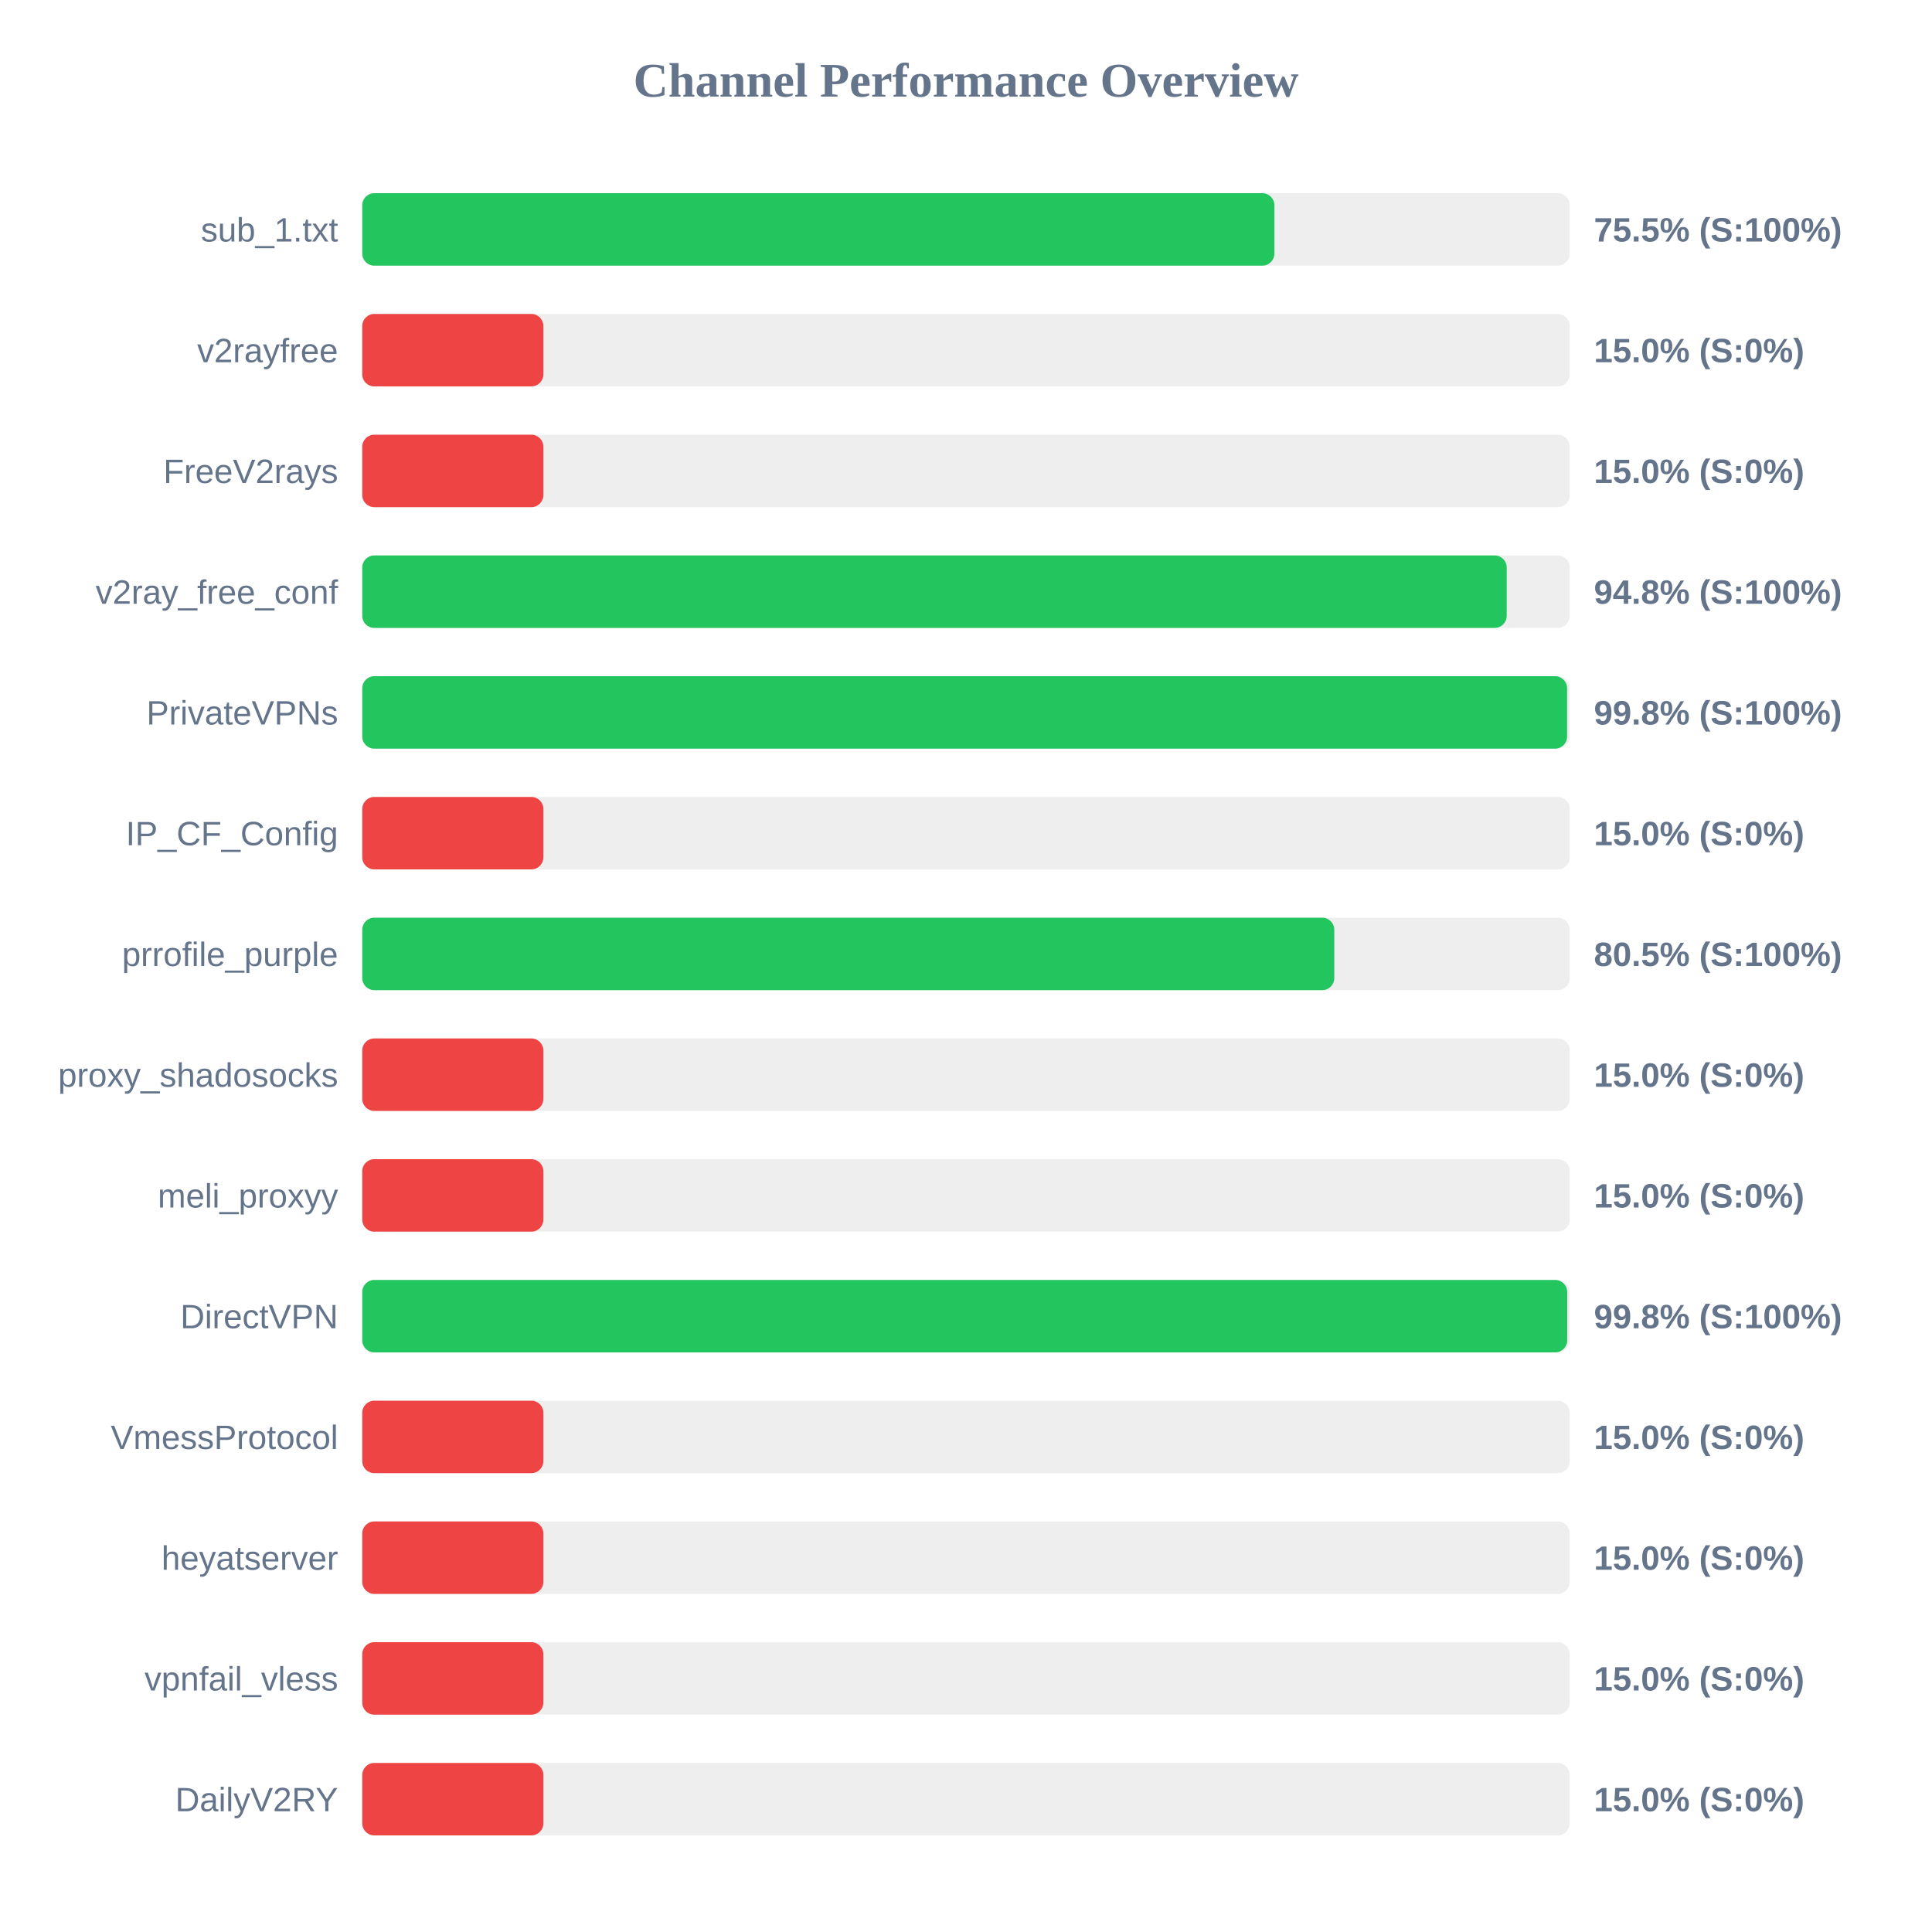
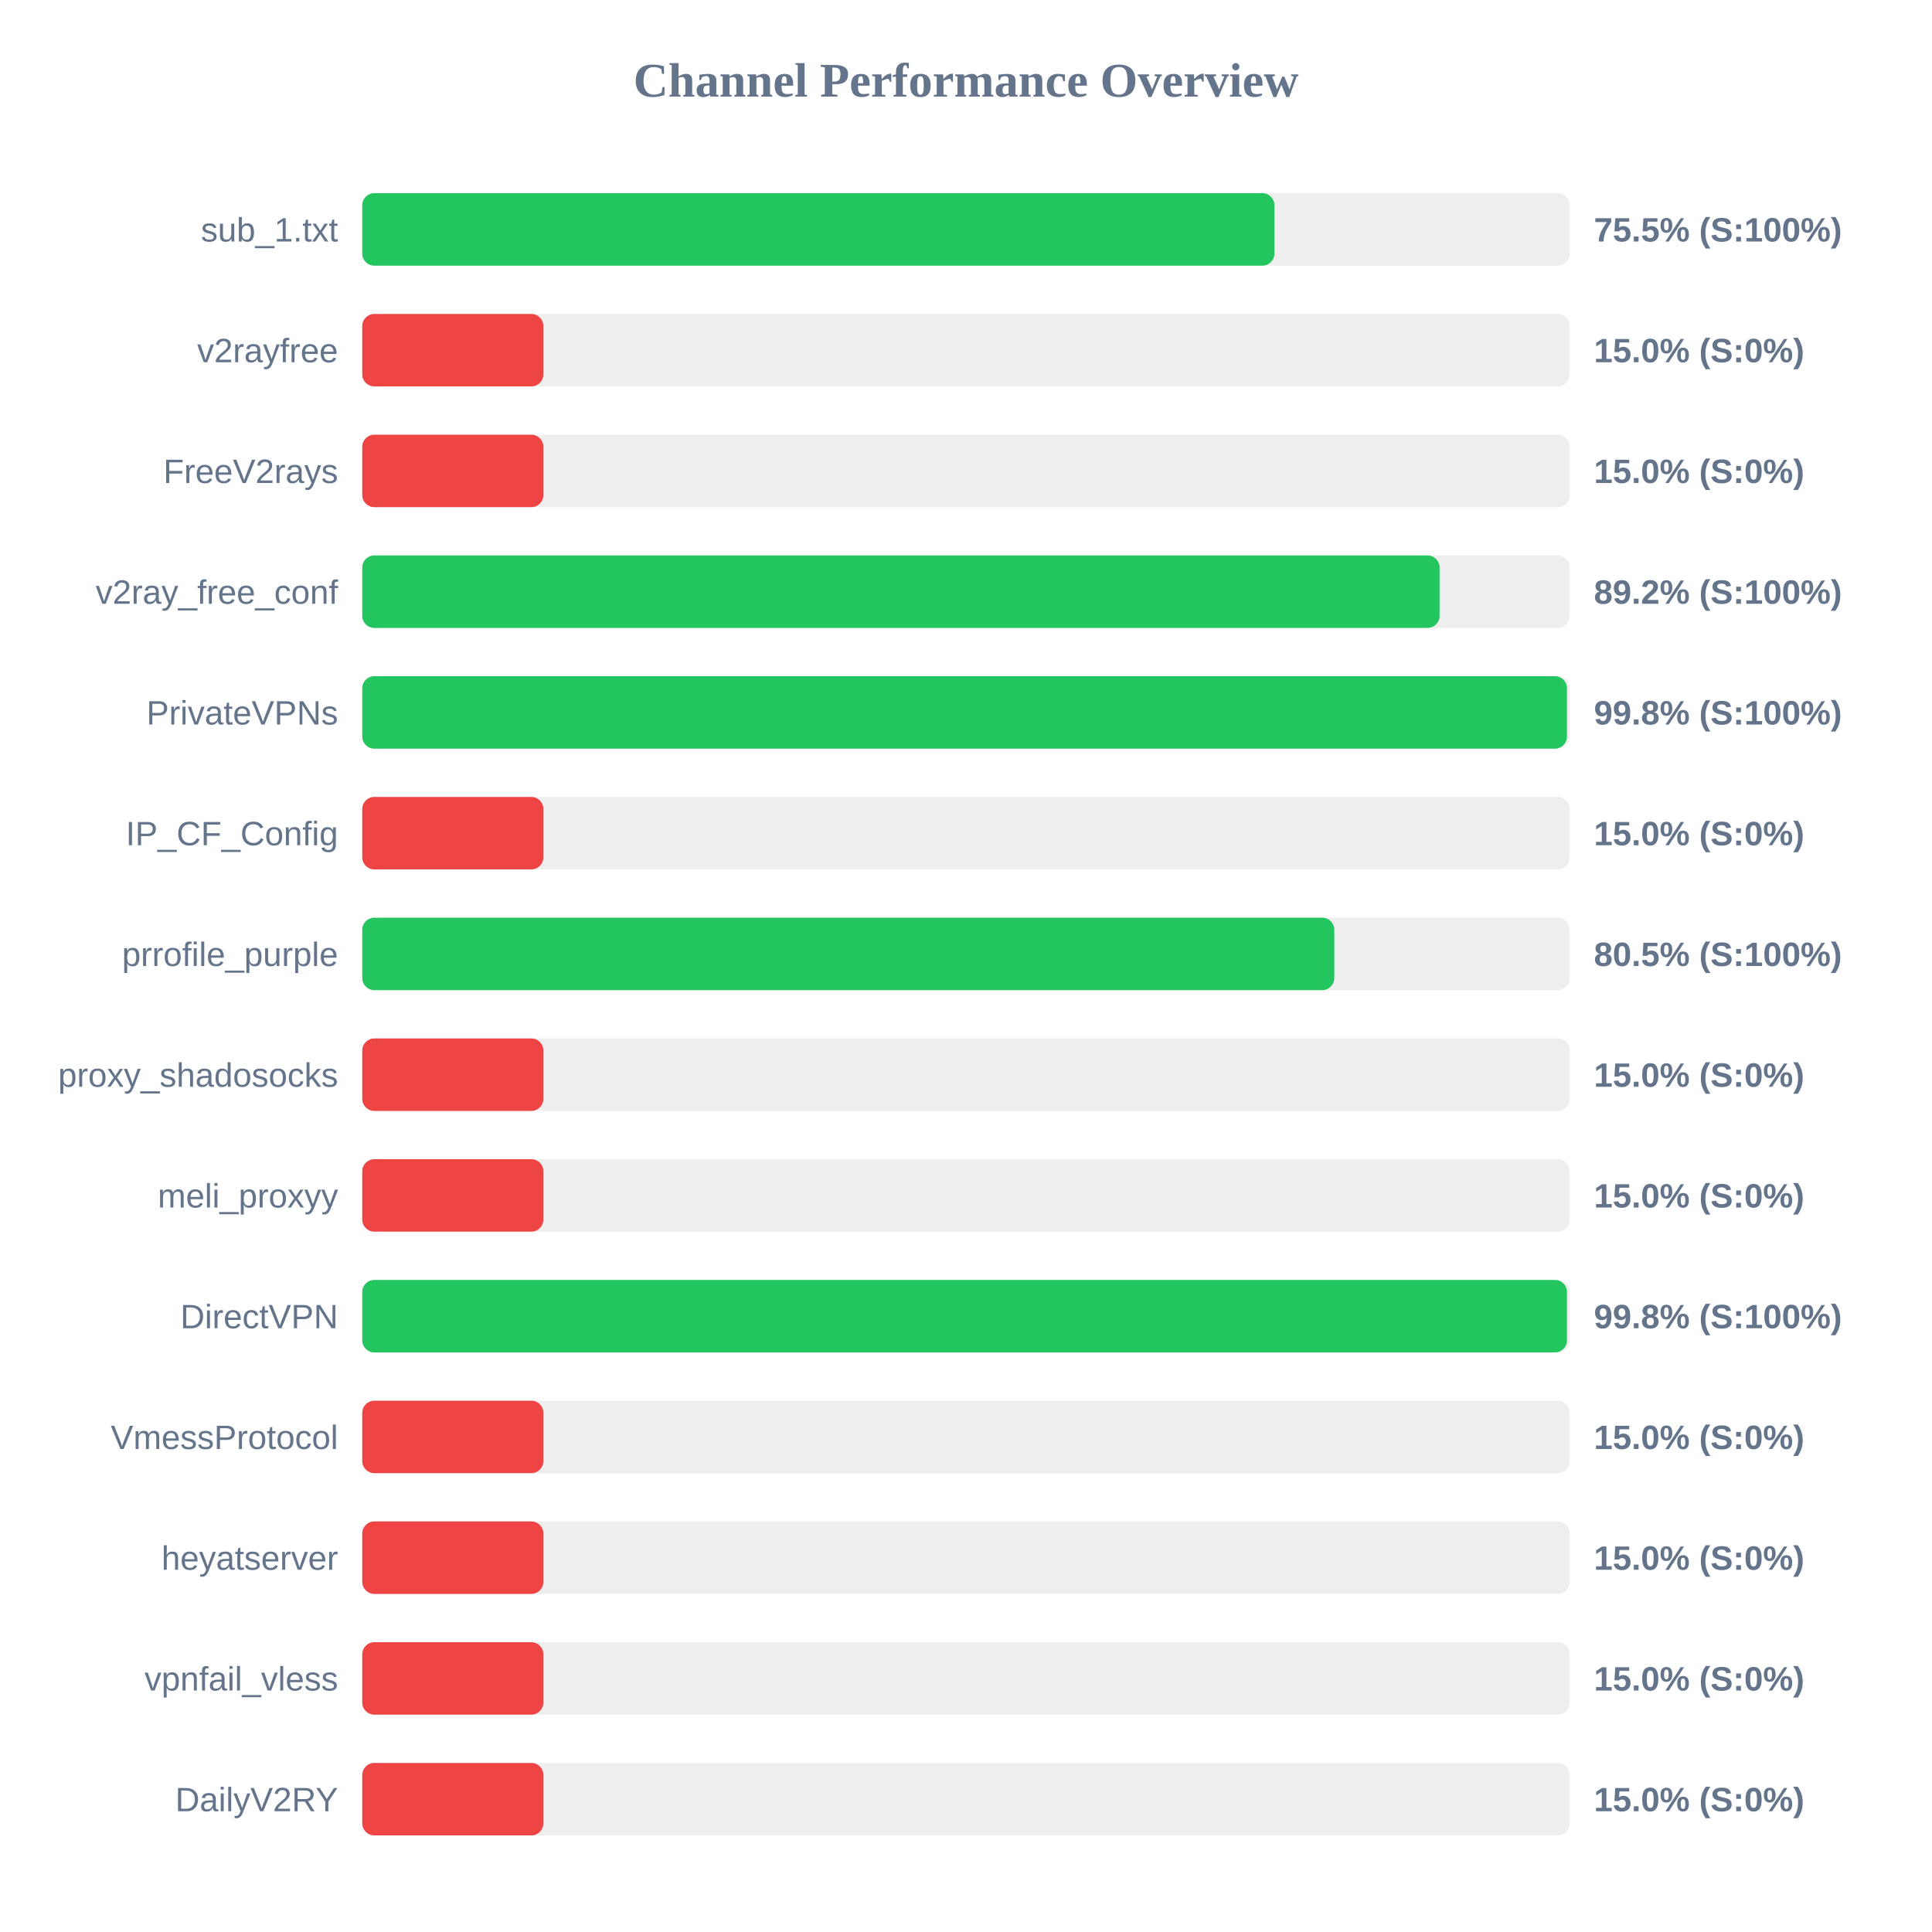
<svg xmlns="http://www.w3.org/2000/svg" width="800" height="800" version="1.1">
  <style>
        .row { font: 14px Arial; fill: #64748b; }
        .score { font: bold 14px Arial; fill: #64748b; }
    </style>
  <text x="400" y="40" text-anchor="middle" font-size="20px" font-weight="bold" fill="#64748b">Channel Performance Overview</text>
  <rect x="150" y="80" width="500" height="30" fill="#eee" rx="5" />
  <rect x="150" y="80" width="377.7" height="30" fill="#22c55e" rx="5" />
  <text x="140" y="100" text-anchor="end" class="row">sub_1.txt</text>
  <text x="660" y="100" text-anchor="start" class="score">75.5% (S:100%)</text>
  <rect x="150" y="130" width="500" height="30" fill="#eee" rx="5" />
  <rect x="150" y="130" width="75.0" height="30" fill="#ef4444" rx="5" />
  <text x="140" y="150" text-anchor="end" class="row">v2rayfree</text>
  <text x="660" y="150" text-anchor="start" class="score">15.0% (S:0%)</text>
  <rect x="150" y="180" width="500" height="30" fill="#eee" rx="5" />
  <rect x="150" y="180" width="75.0" height="30" fill="#ef4444" rx="5" />
  <text x="140" y="200" text-anchor="end" class="row">FreeV2rays</text>
  <text x="660" y="200" text-anchor="start" class="score">15.0% (S:0%)</text>
  <rect x="150" y="230" width="500" height="30" fill="#eee" rx="5" />
-   <rect x="150" y="230" width="473.9" height="30" fill="#22c55e" rx="5" />
+   <rect x="150" y="230" width="446.1" height="30" fill="#22c55e" rx="5" />
  <text x="140" y="250" text-anchor="end" class="row">v2ray_free_conf</text>
-   <text x="660" y="250" text-anchor="start" class="score">94.8% (S:100%)</text>
+   <text x="660" y="250" text-anchor="start" class="score">89.2% (S:100%)</text>
  <rect x="150" y="280" width="500" height="30" fill="#eee" rx="5" />
-   <rect x="150" y="280" width="498.9" height="30" fill="#22c55e" rx="5" />
+   <rect x="150" y="280" width="498.85" height="30" fill="#22c55e" rx="5" />
  <text x="140" y="300" text-anchor="end" class="row">PrivateVPNs</text>
  <text x="660" y="300" text-anchor="start" class="score">99.8% (S:100%)</text>
  <rect x="150" y="330" width="500" height="30" fill="#eee" rx="5" />
  <rect x="150" y="330" width="75.0" height="30" fill="#ef4444" rx="5" />
  <text x="140" y="350" text-anchor="end" class="row">IP_CF_Config</text>
  <text x="660" y="350" text-anchor="start" class="score">15.0% (S:0%)</text>
  <rect x="150" y="380" width="500" height="30" fill="#eee" rx="5" />
  <rect x="150" y="380" width="402.5" height="30" fill="#22c55e" rx="5" />
  <text x="140" y="400" text-anchor="end" class="row">prrofile_purple</text>
  <text x="660" y="400" text-anchor="start" class="score">80.5% (S:100%)</text>
  <rect x="150" y="430" width="500" height="30" fill="#eee" rx="5" />
  <rect x="150" y="430" width="75.0" height="30" fill="#ef4444" rx="5" />
  <text x="140" y="450" text-anchor="end" class="row">proxy_shadosocks</text>
  <text x="660" y="450" text-anchor="start" class="score">15.0% (S:0%)</text>
  <rect x="150" y="480" width="500" height="30" fill="#eee" rx="5" />
  <rect x="150" y="480" width="75.0" height="30" fill="#ef4444" rx="5" />
  <text x="140" y="500" text-anchor="end" class="row">meli_proxyy</text>
  <text x="660" y="500" text-anchor="start" class="score">15.0% (S:0%)</text>
  <rect x="150" y="530" width="500" height="30" fill="#eee" rx="5" />
-   <rect x="150" y="530" width="498.95" height="30" fill="#22c55e" rx="5" />
+   <rect x="150" y="530" width="498.85" height="30" fill="#22c55e" rx="5" />
  <text x="140" y="550" text-anchor="end" class="row">DirectVPN</text>
  <text x="660" y="550" text-anchor="start" class="score">99.8% (S:100%)</text>
  <rect x="150" y="580" width="500" height="30" fill="#eee" rx="5" />
  <rect x="150" y="580" width="75.0" height="30" fill="#ef4444" rx="5" />
  <text x="140" y="600" text-anchor="end" class="row">VmessProtocol</text>
  <text x="660" y="600" text-anchor="start" class="score">15.0% (S:0%)</text>
  <rect x="150" y="630" width="500" height="30" fill="#eee" rx="5" />
  <rect x="150" y="630" width="75.0" height="30" fill="#ef4444" rx="5" />
  <text x="140" y="650" text-anchor="end" class="row">heyatserver</text>
  <text x="660" y="650" text-anchor="start" class="score">15.0% (S:0%)</text>
  <rect x="150" y="680" width="500" height="30" fill="#eee" rx="5" />
  <rect x="150" y="680" width="75.0" height="30" fill="#ef4444" rx="5" />
  <text x="140" y="700" text-anchor="end" class="row">vpnfail_vless</text>
  <text x="660" y="700" text-anchor="start" class="score">15.0% (S:0%)</text>
  <rect x="150" y="730" width="500" height="30" fill="#eee" rx="5" />
  <rect x="150" y="730" width="75.0" height="30" fill="#ef4444" rx="5" />
  <text x="140" y="750" text-anchor="end" class="row">DailyV2RY</text>
  <text x="660" y="750" text-anchor="start" class="score">15.0% (S:0%)</text>
</svg>
